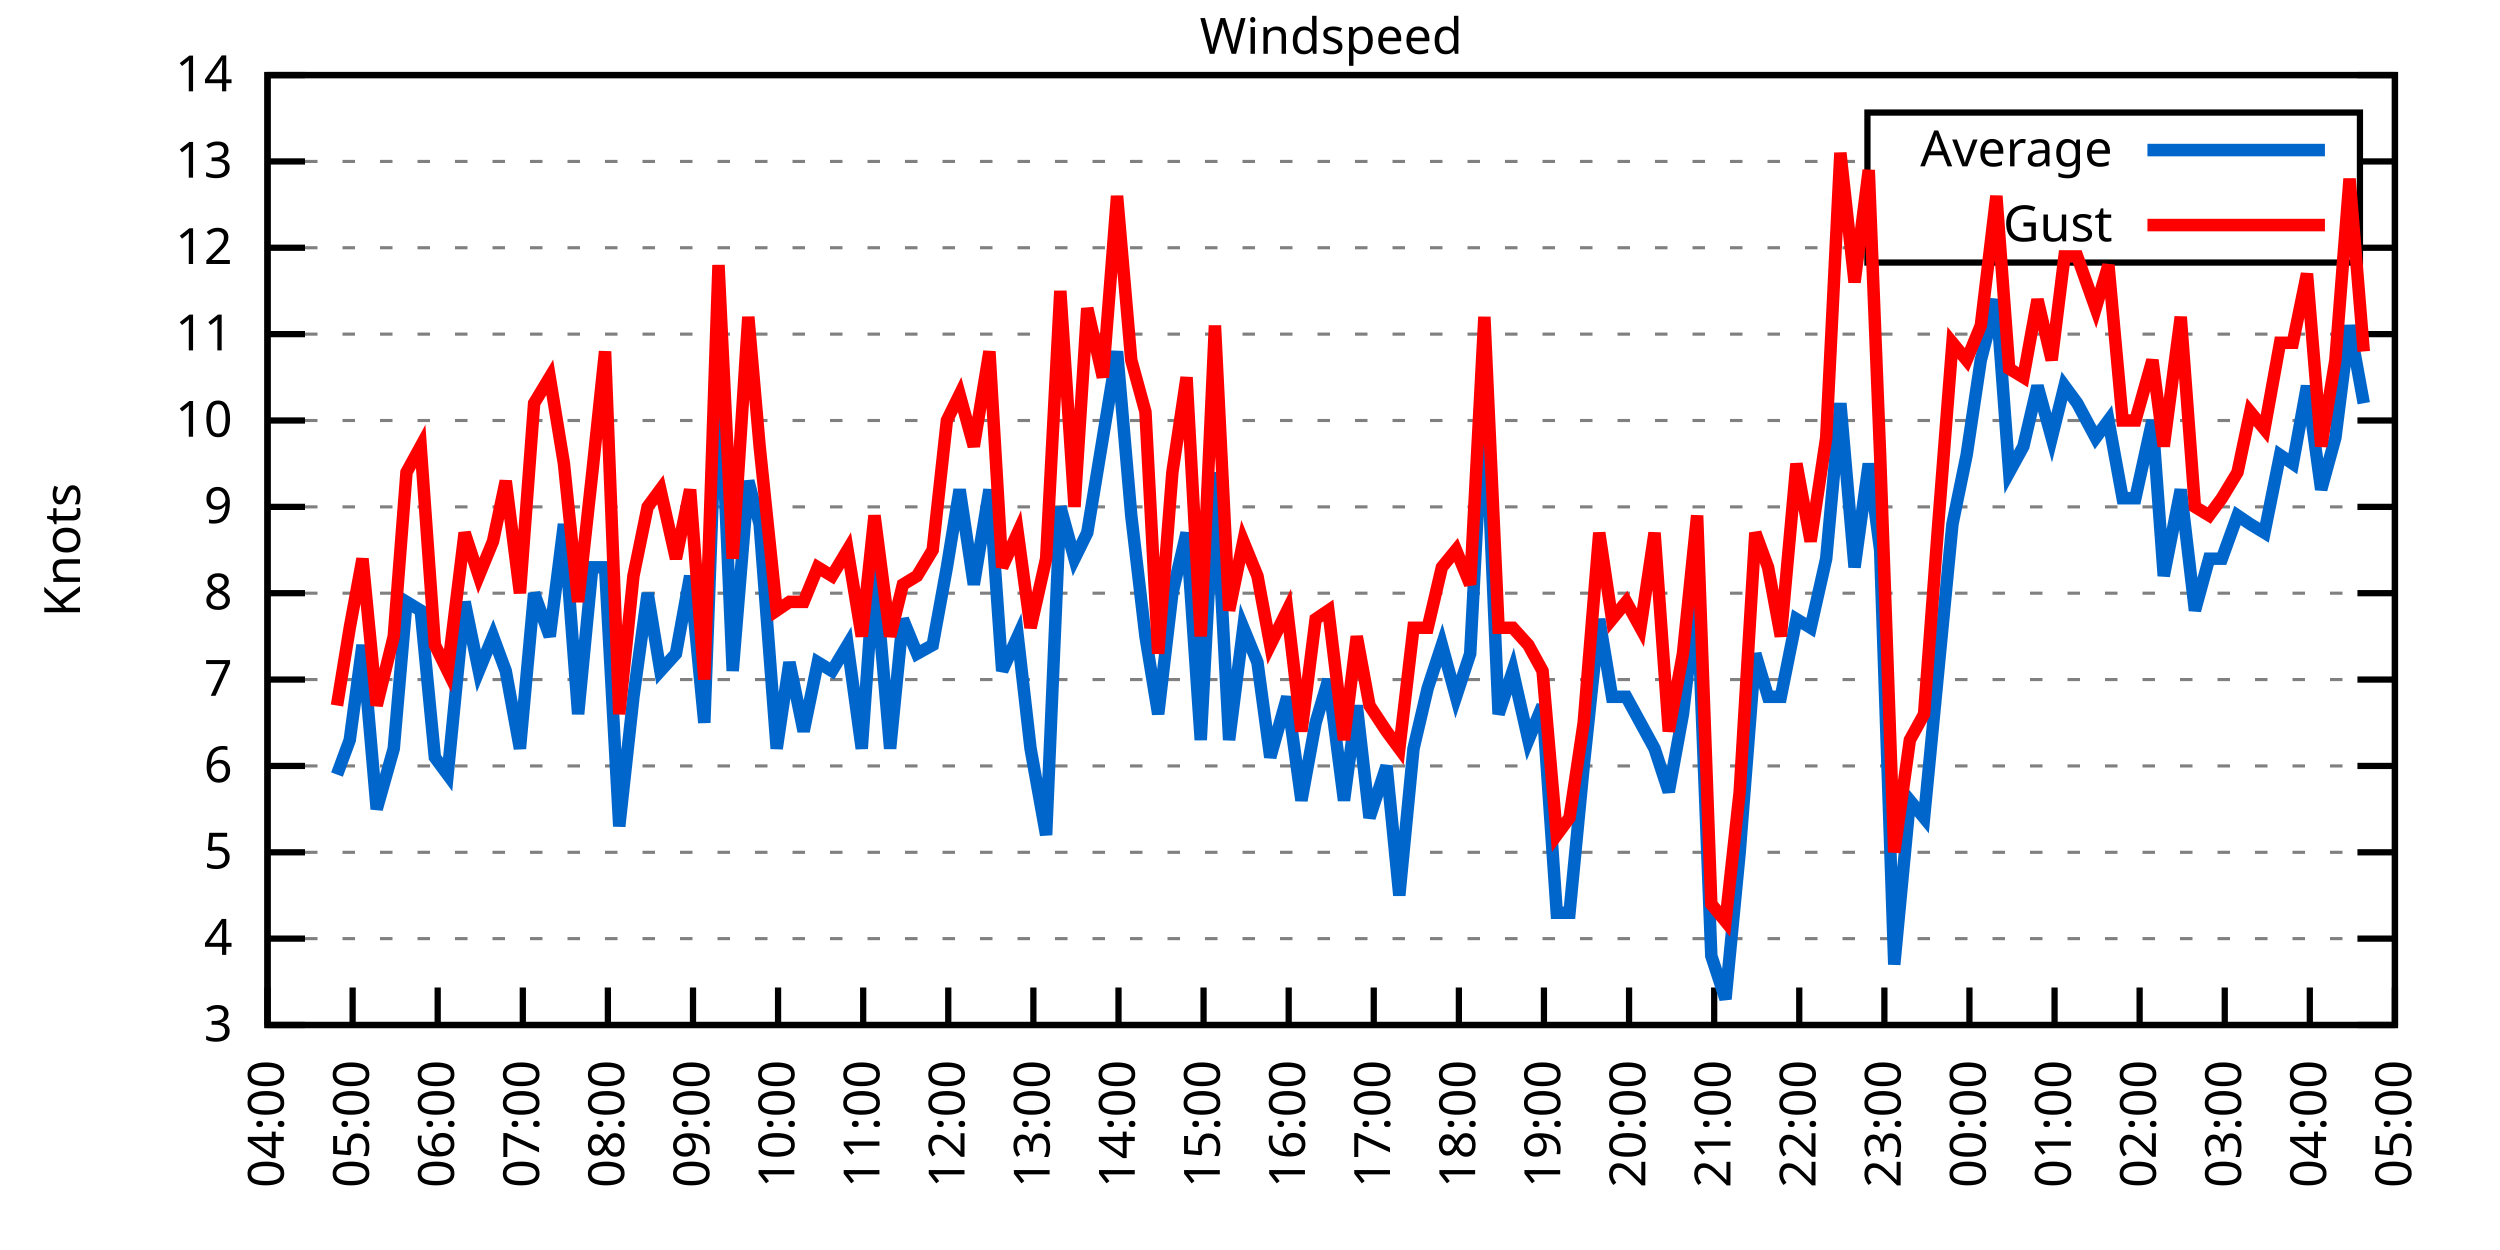
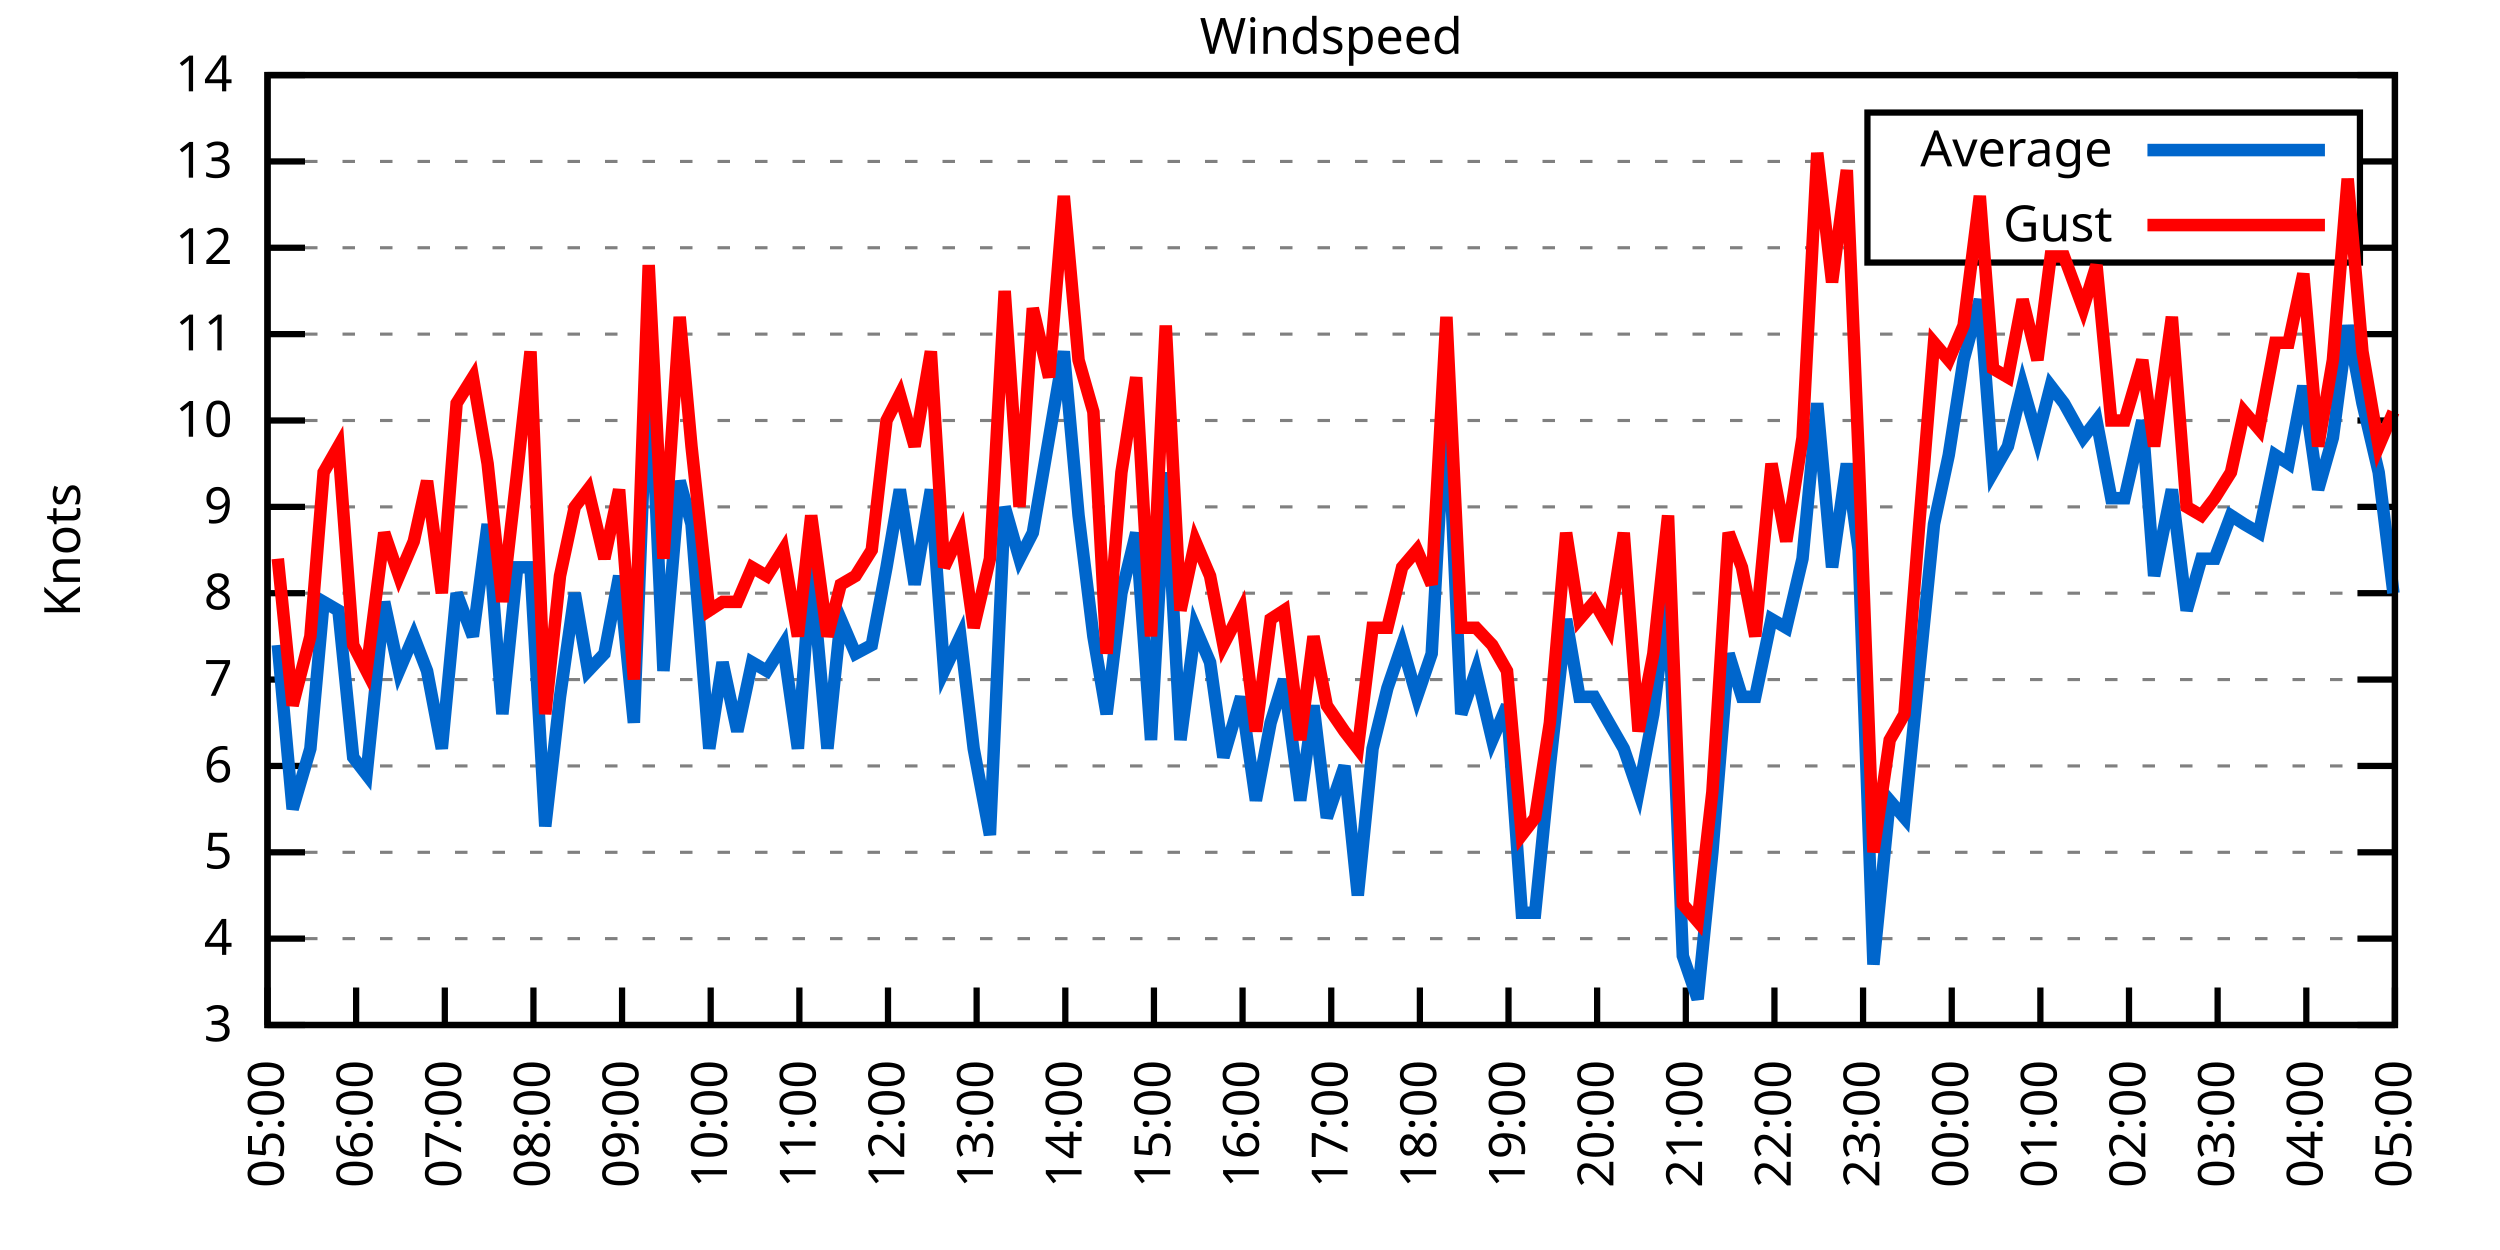
<svg xmlns="http://www.w3.org/2000/svg" xmlns:xlink="http://www.w3.org/1999/xlink" width="400" height="200" viewBox="0 0 400 200">
  <g id="gnuplot_canvas">
    <rect x="0" y="0" width="400" height="200" fill="none" />
    <defs>
      <circle id="gpDot" r="0.5" stroke-width="0.5" stroke="currentColor" />
      <path id="gpPt0" stroke-width="0.333" stroke="currentColor" d="M-1,0 h2 M0,-1 v2" />
      <path id="gpPt1" stroke-width="0.333" stroke="currentColor" d="M-1,-1 L1,1 M1,-1 L-1,1" />
      <path id="gpPt2" stroke-width="0.333" stroke="currentColor" d="M-1,0 L1,0 M0,-1 L0,1 M-1,-1 L1,1 M-1,1 L1,-1" />
      <rect id="gpPt3" stroke-width="0.333" stroke="currentColor" x="-1" y="-1" width="2" height="2" />
      <rect id="gpPt4" stroke-width="0.333" stroke="currentColor" fill="currentColor" x="-1" y="-1" width="2" height="2" />
      <circle id="gpPt5" stroke-width="0.333" stroke="currentColor" cx="0" cy="0" r="1" />
      <use xlink:href="#gpPt5" id="gpPt6" fill="currentColor" stroke="none" />
      <path id="gpPt7" stroke-width="0.333" stroke="currentColor" d="M0,-1.33 L-1.33,0.67 L1.33,0.67 z" />
      <use xlink:href="#gpPt7" id="gpPt8" fill="currentColor" stroke="none" />
      <use xlink:href="#gpPt7" id="gpPt9" stroke="currentColor" transform="rotate(180)" />
      <use xlink:href="#gpPt9" id="gpPt10" fill="currentColor" stroke="none" />
      <use xlink:href="#gpPt3" id="gpPt11" stroke="currentColor" transform="rotate(45)" />
      <use xlink:href="#gpPt11" id="gpPt12" fill="currentColor" stroke="none" />
      <path id="gpPt13" stroke-width="0.333" stroke="currentColor" d="M0,1.330 L1.265,0.411 L0.782,-1.067 L-0.782,-1.076 L-1.265,0.411 z" />
      <use xlink:href="#gpPt13" id="gpPt14" fill="currentColor" stroke="none" />
      <filter id="textbox" filterUnits="objectBoundingBox" x="0" y="0" height="1" width="1">
        <feFlood flood-color="white" flood-opacity="1" result="bgnd" />
        <feComposite in="SourceGraphic" in2="bgnd" operator="atop" />
      </filter>
      <filter id="greybox" filterUnits="objectBoundingBox" x="0" y="0" height="1" width="1">
        <feFlood flood-color="lightgrey" flood-opacity="1" result="grey" />
        <feComposite in="SourceGraphic" in2="grey" operator="atop" />
      </filter>
    </defs>
    <g fill="none" color="white" stroke="currentColor" stroke-width="1.00" stroke-linecap="butt" stroke-linejoin="miter">
</g>
    <g fill="none" color="black" stroke="currentColor" stroke-width="1.00" stroke-linecap="butt" stroke-linejoin="miter">
      <g stroke="none" shape-rendering="crispEdges">
        <polygon fill="rgb(255, 255, 255)" points="42.80,164.00 383.18,164.00 383.18,12.02 42.80,12.02 " />
      </g>
    </g>
    <g fill="none" color="black" stroke="currentColor" stroke-width="1.00" stroke-linecap="butt" stroke-linejoin="miter">
</g>
    <g fill="none" color="black" stroke="black" stroke-width="0.50" stroke-linecap="butt" stroke-linejoin="miter">
</g>
    <g fill="none" color="gray" stroke="currentColor" stroke-width="0.50" stroke-linecap="butt" stroke-linejoin="miter">
      <path stroke="gray" stroke-dasharray="2,4" class="gridline" d="M42.80,164.00 L383.19,164.00  " />
    </g>
    <g fill="none" color="gray" stroke="gray" stroke-width="1.00" stroke-linecap="butt" stroke-linejoin="miter">
</g>
    <g fill="none" color="black" stroke="currentColor" stroke-width="1.00" stroke-linecap="butt" stroke-linejoin="miter">
      <path stroke="black" d="M42.80,164.00 L48.80,164.00 M383.19,164.00 L377.19,164.00  " />
      <g transform="translate(37.20,166.60)" stroke="none" fill="black" font-family="Sans" font-size="8.00" text-anchor="end">
        <text>
          <tspan font-family="Sans"> 3</tspan>
        </text>
      </g>
    </g>
    <g fill="none" color="black" stroke="currentColor" stroke-width="1.00" stroke-linecap="butt" stroke-linejoin="miter">
</g>
    <g fill="none" color="black" stroke="black" stroke-width="0.50" stroke-linecap="butt" stroke-linejoin="miter">
</g>
    <g fill="none" color="gray" stroke="currentColor" stroke-width="0.50" stroke-linecap="butt" stroke-linejoin="miter">
      <path stroke="gray" stroke-dasharray="2,4" class="gridline" d="M42.80,150.18 L383.19,150.18  " />
    </g>
    <g fill="none" color="gray" stroke="gray" stroke-width="1.00" stroke-linecap="butt" stroke-linejoin="miter">
</g>
    <g fill="none" color="black" stroke="currentColor" stroke-width="1.00" stroke-linecap="butt" stroke-linejoin="miter">
      <path stroke="black" d="M42.80,150.18 L48.80,150.18 M383.19,150.18 L377.19,150.18  " />
      <g transform="translate(37.20,152.78)" stroke="none" fill="black" font-family="Sans" font-size="8.00" text-anchor="end">
        <text>
          <tspan font-family="Sans"> 4</tspan>
        </text>
      </g>
    </g>
    <g fill="none" color="black" stroke="currentColor" stroke-width="1.00" stroke-linecap="butt" stroke-linejoin="miter">
</g>
    <g fill="none" color="black" stroke="black" stroke-width="0.50" stroke-linecap="butt" stroke-linejoin="miter">
</g>
    <g fill="none" color="gray" stroke="currentColor" stroke-width="0.50" stroke-linecap="butt" stroke-linejoin="miter">
      <path stroke="gray" stroke-dasharray="2,4" class="gridline" d="M42.80,136.37 L383.19,136.37  " />
    </g>
    <g fill="none" color="gray" stroke="gray" stroke-width="1.00" stroke-linecap="butt" stroke-linejoin="miter">
</g>
    <g fill="none" color="black" stroke="currentColor" stroke-width="1.00" stroke-linecap="butt" stroke-linejoin="miter">
      <path stroke="black" d="M42.80,136.37 L48.80,136.37 M383.19,136.37 L377.19,136.37  " />
      <g transform="translate(37.20,138.97)" stroke="none" fill="black" font-family="Sans" font-size="8.00" text-anchor="end">
        <text>
          <tspan font-family="Sans"> 5</tspan>
        </text>
      </g>
    </g>
    <g fill="none" color="black" stroke="currentColor" stroke-width="1.00" stroke-linecap="butt" stroke-linejoin="miter">
</g>
    <g fill="none" color="black" stroke="black" stroke-width="0.50" stroke-linecap="butt" stroke-linejoin="miter">
</g>
    <g fill="none" color="gray" stroke="currentColor" stroke-width="0.50" stroke-linecap="butt" stroke-linejoin="miter">
      <path stroke="gray" stroke-dasharray="2,4" class="gridline" d="M42.80,122.55 L383.19,122.55  " />
    </g>
    <g fill="none" color="gray" stroke="gray" stroke-width="1.00" stroke-linecap="butt" stroke-linejoin="miter">
</g>
    <g fill="none" color="black" stroke="currentColor" stroke-width="1.00" stroke-linecap="butt" stroke-linejoin="miter">
      <path stroke="black" d="M42.80,122.55 L48.80,122.55 M383.19,122.55 L377.19,122.55  " />
      <g transform="translate(37.20,125.15)" stroke="none" fill="black" font-family="Sans" font-size="8.00" text-anchor="end">
        <text>
          <tspan font-family="Sans"> 6</tspan>
        </text>
      </g>
    </g>
    <g fill="none" color="black" stroke="currentColor" stroke-width="1.00" stroke-linecap="butt" stroke-linejoin="miter">
</g>
    <g fill="none" color="black" stroke="black" stroke-width="0.50" stroke-linecap="butt" stroke-linejoin="miter">
</g>
    <g fill="none" color="gray" stroke="currentColor" stroke-width="0.50" stroke-linecap="butt" stroke-linejoin="miter">
      <path stroke="gray" stroke-dasharray="2,4" class="gridline" d="M42.80,108.73 L383.19,108.73  " />
    </g>
    <g fill="none" color="gray" stroke="gray" stroke-width="1.00" stroke-linecap="butt" stroke-linejoin="miter">
</g>
    <g fill="none" color="black" stroke="currentColor" stroke-width="1.00" stroke-linecap="butt" stroke-linejoin="miter">
      <path stroke="black" d="M42.80,108.73 L48.80,108.73 M383.19,108.73 L377.19,108.73  " />
      <g transform="translate(37.20,111.33)" stroke="none" fill="black" font-family="Sans" font-size="8.00" text-anchor="end">
        <text>
          <tspan font-family="Sans"> 7</tspan>
        </text>
      </g>
    </g>
    <g fill="none" color="black" stroke="currentColor" stroke-width="1.00" stroke-linecap="butt" stroke-linejoin="miter">
</g>
    <g fill="none" color="black" stroke="black" stroke-width="0.50" stroke-linecap="butt" stroke-linejoin="miter">
</g>
    <g fill="none" color="gray" stroke="currentColor" stroke-width="0.50" stroke-linecap="butt" stroke-linejoin="miter">
      <path stroke="gray" stroke-dasharray="2,4" class="gridline" d="M42.80,94.91 L383.19,94.91  " />
    </g>
    <g fill="none" color="gray" stroke="gray" stroke-width="1.00" stroke-linecap="butt" stroke-linejoin="miter">
</g>
    <g fill="none" color="black" stroke="currentColor" stroke-width="1.00" stroke-linecap="butt" stroke-linejoin="miter">
      <path stroke="black" d="M42.80,94.91 L48.80,94.91 M383.19,94.91 L377.19,94.91  " />
      <g transform="translate(37.20,97.51)" stroke="none" fill="black" font-family="Sans" font-size="8.00" text-anchor="end">
        <text>
          <tspan font-family="Sans"> 8</tspan>
        </text>
      </g>
    </g>
    <g fill="none" color="black" stroke="currentColor" stroke-width="1.00" stroke-linecap="butt" stroke-linejoin="miter">
</g>
    <g fill="none" color="black" stroke="black" stroke-width="0.50" stroke-linecap="butt" stroke-linejoin="miter">
</g>
    <g fill="none" color="gray" stroke="currentColor" stroke-width="0.50" stroke-linecap="butt" stroke-linejoin="miter">
      <path stroke="gray" stroke-dasharray="2,4" class="gridline" d="M42.80,81.10 L383.19,81.10  " />
    </g>
    <g fill="none" color="gray" stroke="gray" stroke-width="1.00" stroke-linecap="butt" stroke-linejoin="miter">
</g>
    <g fill="none" color="black" stroke="currentColor" stroke-width="1.00" stroke-linecap="butt" stroke-linejoin="miter">
      <path stroke="black" d="M42.80,81.10 L48.80,81.10 M383.19,81.10 L377.19,81.10  " />
      <g transform="translate(37.20,83.70)" stroke="none" fill="black" font-family="Sans" font-size="8.00" text-anchor="end">
        <text>
          <tspan font-family="Sans"> 9</tspan>
        </text>
      </g>
    </g>
    <g fill="none" color="black" stroke="currentColor" stroke-width="1.00" stroke-linecap="butt" stroke-linejoin="miter">
</g>
    <g fill="none" color="black" stroke="black" stroke-width="0.50" stroke-linecap="butt" stroke-linejoin="miter">
</g>
    <g fill="none" color="gray" stroke="currentColor" stroke-width="0.50" stroke-linecap="butt" stroke-linejoin="miter">
      <path stroke="gray" stroke-dasharray="2,4" class="gridline" d="M42.80,67.28 L383.19,67.28  " />
    </g>
    <g fill="none" color="gray" stroke="gray" stroke-width="1.00" stroke-linecap="butt" stroke-linejoin="miter">
</g>
    <g fill="none" color="black" stroke="currentColor" stroke-width="1.00" stroke-linecap="butt" stroke-linejoin="miter">
      <path stroke="black" d="M42.80,67.28 L48.80,67.28 M383.19,67.28 L377.19,67.28  " />
      <g transform="translate(37.20,69.88)" stroke="none" fill="black" font-family="Sans" font-size="8.00" text-anchor="end">
        <text>
          <tspan font-family="Sans"> 10</tspan>
        </text>
      </g>
    </g>
    <g fill="none" color="black" stroke="currentColor" stroke-width="1.00" stroke-linecap="butt" stroke-linejoin="miter">
</g>
    <g fill="none" color="black" stroke="black" stroke-width="0.50" stroke-linecap="butt" stroke-linejoin="miter">
</g>
    <g fill="none" color="gray" stroke="currentColor" stroke-width="0.50" stroke-linecap="butt" stroke-linejoin="miter">
      <path stroke="gray" stroke-dasharray="2,4" class="gridline" d="M42.80,53.46 L383.19,53.46  " />
    </g>
    <g fill="none" color="gray" stroke="gray" stroke-width="1.00" stroke-linecap="butt" stroke-linejoin="miter">
</g>
    <g fill="none" color="black" stroke="currentColor" stroke-width="1.00" stroke-linecap="butt" stroke-linejoin="miter">
      <path stroke="black" d="M42.80,53.46 L48.80,53.46 M383.19,53.46 L377.19,53.46  " />
      <g transform="translate(37.20,56.06)" stroke="none" fill="black" font-family="Sans" font-size="8.00" text-anchor="end">
        <text>
          <tspan font-family="Sans"> 11</tspan>
        </text>
      </g>
    </g>
    <g fill="none" color="black" stroke="currentColor" stroke-width="1.00" stroke-linecap="butt" stroke-linejoin="miter">
</g>
    <g fill="none" color="black" stroke="black" stroke-width="0.50" stroke-linecap="butt" stroke-linejoin="miter">
</g>
    <g fill="none" color="gray" stroke="currentColor" stroke-width="0.50" stroke-linecap="butt" stroke-linejoin="miter">
      <path stroke="gray" stroke-dasharray="2,4" class="gridline" d="M42.80,39.64 L298.79,39.64 M377.59,39.64 L383.19,39.64  " />
    </g>
    <g fill="none" color="gray" stroke="gray" stroke-width="1.00" stroke-linecap="butt" stroke-linejoin="miter">
</g>
    <g fill="none" color="black" stroke="currentColor" stroke-width="1.00" stroke-linecap="butt" stroke-linejoin="miter">
      <path stroke="black" d="M42.80,39.64 L48.80,39.64 M383.19,39.64 L377.19,39.64  " />
      <g transform="translate(37.20,42.24)" stroke="none" fill="black" font-family="Sans" font-size="8.00" text-anchor="end">
        <text>
          <tspan font-family="Sans"> 12</tspan>
        </text>
      </g>
    </g>
    <g fill="none" color="black" stroke="currentColor" stroke-width="1.00" stroke-linecap="butt" stroke-linejoin="miter">
</g>
    <g fill="none" color="black" stroke="black" stroke-width="0.50" stroke-linecap="butt" stroke-linejoin="miter">
</g>
    <g fill="none" color="gray" stroke="currentColor" stroke-width="0.50" stroke-linecap="butt" stroke-linejoin="miter">
      <path stroke="gray" stroke-dasharray="2,4" class="gridline" d="M42.80,25.83 L298.79,25.83 M377.59,25.83 L383.19,25.83  " />
    </g>
    <g fill="none" color="gray" stroke="gray" stroke-width="1.00" stroke-linecap="butt" stroke-linejoin="miter">
</g>
    <g fill="none" color="black" stroke="currentColor" stroke-width="1.00" stroke-linecap="butt" stroke-linejoin="miter">
      <path stroke="black" d="M42.80,25.83 L48.80,25.83 M383.19,25.83 L377.19,25.83  " />
      <g transform="translate(37.20,28.43)" stroke="none" fill="black" font-family="Sans" font-size="8.00" text-anchor="end">
        <text>
          <tspan font-family="Sans"> 13</tspan>
        </text>
      </g>
    </g>
    <g fill="none" color="black" stroke="currentColor" stroke-width="1.00" stroke-linecap="butt" stroke-linejoin="miter">
</g>
    <g fill="none" color="black" stroke="black" stroke-width="0.50" stroke-linecap="butt" stroke-linejoin="miter">
</g>
    <g fill="none" color="gray" stroke="currentColor" stroke-width="0.50" stroke-linecap="butt" stroke-linejoin="miter">
      <path stroke="gray" stroke-dasharray="2,4" class="gridline" d="M42.80,12.01 L383.19,12.01  " />
    </g>
    <g fill="none" color="gray" stroke="gray" stroke-width="1.00" stroke-linecap="butt" stroke-linejoin="miter">
</g>
    <g fill="none" color="black" stroke="currentColor" stroke-width="1.00" stroke-linecap="butt" stroke-linejoin="miter">
      <path stroke="black" d="M42.80,12.01 L48.80,12.01 M383.19,12.01 L377.19,12.01  " />
      <g transform="translate(37.20,14.61)" stroke="none" fill="black" font-family="Sans" font-size="8.00" text-anchor="end">
        <text>
          <tspan font-family="Sans"> 14</tspan>
        </text>
      </g>
    </g>
    <g fill="none" color="black" stroke="currentColor" stroke-width="1.00" stroke-linecap="butt" stroke-linejoin="miter">
      <path stroke="black" d="M42.80,164.00 L42.80,158.00  " />
      <g transform="translate(45.40,169.60) rotate(270.00)" stroke="none" fill="black" font-family="Sans" font-size="8.00" text-anchor="end">
        <text>
-           <tspan font-family="Sans">04:00</tspan>
-         </text>
-       </g>
-     </g>
-     <g fill="none" color="black" stroke="currentColor" stroke-width="1.00" stroke-linecap="butt" stroke-linejoin="miter">
-       <path stroke="black" d="M56.42,164.00 L56.42,158.00  " />
-       <g transform="translate(59.02,169.60) rotate(270.00)" stroke="none" fill="black" font-family="Sans" font-size="8.00" text-anchor="end">
-         <text>
          <tspan font-family="Sans">05:00</tspan>
        </text>
      </g>
    </g>
    <g fill="none" color="black" stroke="currentColor" stroke-width="1.00" stroke-linecap="butt" stroke-linejoin="miter">
-       <path stroke="black" d="M70.03,164.00 L70.03,158.00  " />
-       <g transform="translate(72.63,169.60) rotate(270.00)" stroke="none" fill="black" font-family="Sans" font-size="8.00" text-anchor="end">
+       <path stroke="black" d="M56.98,164.00 L56.98,158.00  " />
+       <g transform="translate(59.58,169.60) rotate(270.00)" stroke="none" fill="black" font-family="Sans" font-size="8.00" text-anchor="end">
        <text>
          <tspan font-family="Sans">06:00</tspan>
        </text>
      </g>
    </g>
    <g fill="none" color="black" stroke="currentColor" stroke-width="1.00" stroke-linecap="butt" stroke-linejoin="miter">
-       <path stroke="black" d="M83.65,164.00 L83.65,158.00  " />
-       <g transform="translate(86.25,169.60) rotate(270.00)" stroke="none" fill="black" font-family="Sans" font-size="8.00" text-anchor="end">
+       <path stroke="black" d="M71.17,164.00 L71.17,158.00  " />
+       <g transform="translate(73.77,169.60) rotate(270.00)" stroke="none" fill="black" font-family="Sans" font-size="8.00" text-anchor="end">
        <text>
          <tspan font-family="Sans">07:00</tspan>
        </text>
      </g>
    </g>
    <g fill="none" color="black" stroke="currentColor" stroke-width="1.00" stroke-linecap="butt" stroke-linejoin="miter">
-       <path stroke="black" d="M97.26,164.00 L97.26,158.00  " />
-       <g transform="translate(99.86,169.60) rotate(270.00)" stroke="none" fill="black" font-family="Sans" font-size="8.00" text-anchor="end">
+       <path stroke="black" d="M85.35,164.00 L85.35,158.00  " />
+       <g transform="translate(87.95,169.60) rotate(270.00)" stroke="none" fill="black" font-family="Sans" font-size="8.00" text-anchor="end">
        <text>
          <tspan font-family="Sans">08:00</tspan>
        </text>
      </g>
    </g>
    <g fill="none" color="black" stroke="currentColor" stroke-width="1.00" stroke-linecap="butt" stroke-linejoin="miter">
-       <path stroke="black" d="M110.88,164.00 L110.88,158.00  " />
-       <g transform="translate(113.48,169.60) rotate(270.00)" stroke="none" fill="black" font-family="Sans" font-size="8.00" text-anchor="end">
+       <path stroke="black" d="M99.53,164.00 L99.53,158.00  " />
+       <g transform="translate(102.13,169.60) rotate(270.00)" stroke="none" fill="black" font-family="Sans" font-size="8.00" text-anchor="end">
        <text>
          <tspan font-family="Sans">09:00</tspan>
        </text>
      </g>
    </g>
    <g fill="none" color="black" stroke="currentColor" stroke-width="1.00" stroke-linecap="butt" stroke-linejoin="miter">
-       <path stroke="black" d="M124.49,164.00 L124.49,158.00  " />
-       <g transform="translate(127.09,169.60) rotate(270.00)" stroke="none" fill="black" font-family="Sans" font-size="8.00" text-anchor="end">
+       <path stroke="black" d="M113.71,164.00 L113.71,158.00  " />
+       <g transform="translate(116.31,169.60) rotate(270.00)" stroke="none" fill="black" font-family="Sans" font-size="8.00" text-anchor="end">
        <text>
          <tspan font-family="Sans">10:00</tspan>
        </text>
      </g>
    </g>
    <g fill="none" color="black" stroke="currentColor" stroke-width="1.00" stroke-linecap="butt" stroke-linejoin="miter">
-       <path stroke="black" d="M138.11,164.00 L138.11,158.00  " />
-       <g transform="translate(140.71,169.60) rotate(270.00)" stroke="none" fill="black" font-family="Sans" font-size="8.00" text-anchor="end">
+       <path stroke="black" d="M127.90,164.00 L127.90,158.00  " />
+       <g transform="translate(130.50,169.60) rotate(270.00)" stroke="none" fill="black" font-family="Sans" font-size="8.00" text-anchor="end">
        <text>
          <tspan font-family="Sans">11:00</tspan>
        </text>
      </g>
    </g>
    <g fill="none" color="black" stroke="currentColor" stroke-width="1.00" stroke-linecap="butt" stroke-linejoin="miter">
-       <path stroke="black" d="M151.72,164.00 L151.72,158.00  " />
-       <g transform="translate(154.32,169.60) rotate(270.00)" stroke="none" fill="black" font-family="Sans" font-size="8.00" text-anchor="end">
+       <path stroke="black" d="M142.08,164.00 L142.08,158.00  " />
+       <g transform="translate(144.68,169.60) rotate(270.00)" stroke="none" fill="black" font-family="Sans" font-size="8.00" text-anchor="end">
        <text>
          <tspan font-family="Sans">12:00</tspan>
        </text>
      </g>
    </g>
    <g fill="none" color="black" stroke="currentColor" stroke-width="1.00" stroke-linecap="butt" stroke-linejoin="miter">
-       <path stroke="black" d="M165.34,164.00 L165.34,158.00  " />
-       <g transform="translate(167.94,169.60) rotate(270.00)" stroke="none" fill="black" font-family="Sans" font-size="8.00" text-anchor="end">
+       <path stroke="black" d="M156.26,164.00 L156.26,158.00  " />
+       <g transform="translate(158.86,169.60) rotate(270.00)" stroke="none" fill="black" font-family="Sans" font-size="8.00" text-anchor="end">
        <text>
          <tspan font-family="Sans">13:00</tspan>
        </text>
      </g>
    </g>
    <g fill="none" color="black" stroke="currentColor" stroke-width="1.00" stroke-linecap="butt" stroke-linejoin="miter">
-       <path stroke="black" d="M178.96,164.00 L178.96,158.00  " />
-       <g transform="translate(181.56,169.60) rotate(270.00)" stroke="none" fill="black" font-family="Sans" font-size="8.00" text-anchor="end">
+       <path stroke="black" d="M170.45,164.00 L170.45,158.00  " />
+       <g transform="translate(173.05,169.60) rotate(270.00)" stroke="none" fill="black" font-family="Sans" font-size="8.00" text-anchor="end">
        <text>
          <tspan font-family="Sans">14:00</tspan>
        </text>
      </g>
    </g>
    <g fill="none" color="black" stroke="currentColor" stroke-width="1.00" stroke-linecap="butt" stroke-linejoin="miter">
-       <path stroke="black" d="M192.57,164.00 L192.57,158.00  " />
-       <g transform="translate(195.17,169.60) rotate(270.00)" stroke="none" fill="black" font-family="Sans" font-size="8.00" text-anchor="end">
+       <path stroke="black" d="M184.63,164.00 L184.63,158.00  " />
+       <g transform="translate(187.23,169.60) rotate(270.00)" stroke="none" fill="black" font-family="Sans" font-size="8.00" text-anchor="end">
        <text>
          <tspan font-family="Sans">15:00</tspan>
        </text>
      </g>
    </g>
    <g fill="none" color="black" stroke="currentColor" stroke-width="1.00" stroke-linecap="butt" stroke-linejoin="miter">
-       <path stroke="black" d="M206.19,164.00 L206.19,158.00  " />
-       <g transform="translate(208.79,169.60) rotate(270.00)" stroke="none" fill="black" font-family="Sans" font-size="8.00" text-anchor="end">
+       <path stroke="black" d="M198.81,164.00 L198.81,158.00  " />
+       <g transform="translate(201.41,169.60) rotate(270.00)" stroke="none" fill="black" font-family="Sans" font-size="8.00" text-anchor="end">
        <text>
          <tspan font-family="Sans">16:00</tspan>
        </text>
      </g>
    </g>
    <g fill="none" color="black" stroke="currentColor" stroke-width="1.00" stroke-linecap="butt" stroke-linejoin="miter">
-       <path stroke="black" d="M219.80,164.00 L219.80,158.00  " />
-       <g transform="translate(222.40,169.60) rotate(270.00)" stroke="none" fill="black" font-family="Sans" font-size="8.00" text-anchor="end">
+       <path stroke="black" d="M213.00,164.00 L213.00,158.00  " />
+       <g transform="translate(215.60,169.60) rotate(270.00)" stroke="none" fill="black" font-family="Sans" font-size="8.00" text-anchor="end">
        <text>
          <tspan font-family="Sans">17:00</tspan>
        </text>
      </g>
    </g>
    <g fill="none" color="black" stroke="currentColor" stroke-width="1.00" stroke-linecap="butt" stroke-linejoin="miter">
-       <path stroke="black" d="M233.42,164.00 L233.42,158.00  " />
-       <g transform="translate(236.02,169.60) rotate(270.00)" stroke="none" fill="black" font-family="Sans" font-size="8.00" text-anchor="end">
+       <path stroke="black" d="M227.18,164.00 L227.18,158.00  " />
+       <g transform="translate(229.78,169.60) rotate(270.00)" stroke="none" fill="black" font-family="Sans" font-size="8.00" text-anchor="end">
        <text>
          <tspan font-family="Sans">18:00</tspan>
        </text>
      </g>
    </g>
    <g fill="none" color="black" stroke="currentColor" stroke-width="1.00" stroke-linecap="butt" stroke-linejoin="miter">
-       <path stroke="black" d="M247.03,164.00 L247.03,158.00  " />
-       <g transform="translate(249.63,169.60) rotate(270.00)" stroke="none" fill="black" font-family="Sans" font-size="8.00" text-anchor="end">
+       <path stroke="black" d="M241.36,164.00 L241.36,158.00  " />
+       <g transform="translate(243.96,169.60) rotate(270.00)" stroke="none" fill="black" font-family="Sans" font-size="8.00" text-anchor="end">
        <text>
          <tspan font-family="Sans">19:00</tspan>
        </text>
      </g>
    </g>
    <g fill="none" color="black" stroke="currentColor" stroke-width="1.00" stroke-linecap="butt" stroke-linejoin="miter">
-       <path stroke="black" d="M260.65,164.00 L260.65,158.00  " />
-       <g transform="translate(263.25,169.60) rotate(270.00)" stroke="none" fill="black" font-family="Sans" font-size="8.00" text-anchor="end">
+       <path stroke="black" d="M255.54,164.00 L255.54,158.00  " />
+       <g transform="translate(258.14,169.60) rotate(270.00)" stroke="none" fill="black" font-family="Sans" font-size="8.00" text-anchor="end">
        <text>
          <tspan font-family="Sans">20:00</tspan>
        </text>
      </g>
    </g>
    <g fill="none" color="black" stroke="currentColor" stroke-width="1.00" stroke-linecap="butt" stroke-linejoin="miter">
-       <path stroke="black" d="M274.27,164.00 L274.27,158.00  " />
-       <g transform="translate(276.87,169.60) rotate(270.00)" stroke="none" fill="black" font-family="Sans" font-size="8.00" text-anchor="end">
+       <path stroke="black" d="M269.73,164.00 L269.73,158.00  " />
+       <g transform="translate(272.33,169.60) rotate(270.00)" stroke="none" fill="black" font-family="Sans" font-size="8.00" text-anchor="end">
        <text>
          <tspan font-family="Sans">21:00</tspan>
        </text>
      </g>
    </g>
    <g fill="none" color="black" stroke="currentColor" stroke-width="1.00" stroke-linecap="butt" stroke-linejoin="miter">
-       <path stroke="black" d="M287.88,164.00 L287.88,158.00  " />
-       <g transform="translate(290.48,169.60) rotate(270.00)" stroke="none" fill="black" font-family="Sans" font-size="8.00" text-anchor="end">
+       <path stroke="black" d="M283.91,164.00 L283.91,158.00  " />
+       <g transform="translate(286.51,169.60) rotate(270.00)" stroke="none" fill="black" font-family="Sans" font-size="8.00" text-anchor="end">
        <text>
          <tspan font-family="Sans">22:00</tspan>
        </text>
      </g>
    </g>
    <g fill="none" color="black" stroke="currentColor" stroke-width="1.00" stroke-linecap="butt" stroke-linejoin="miter">
-       <path stroke="black" d="M301.50,164.00 L301.50,158.00  " />
-       <g transform="translate(304.10,169.60) rotate(270.00)" stroke="none" fill="black" font-family="Sans" font-size="8.00" text-anchor="end">
+       <path stroke="black" d="M298.09,164.00 L298.09,158.00  " />
+       <g transform="translate(300.69,169.60) rotate(270.00)" stroke="none" fill="black" font-family="Sans" font-size="8.00" text-anchor="end">
        <text>
          <tspan font-family="Sans">23:00</tspan>
        </text>
      </g>
    </g>
    <g fill="none" color="black" stroke="currentColor" stroke-width="1.00" stroke-linecap="butt" stroke-linejoin="miter">
-       <path stroke="black" d="M315.11,164.00 L315.11,158.00  " />
-       <g transform="translate(317.71,169.60) rotate(270.00)" stroke="none" fill="black" font-family="Sans" font-size="8.00" text-anchor="end">
+       <path stroke="black" d="M312.28,164.00 L312.28,158.00  " />
+       <g transform="translate(314.88,169.60) rotate(270.00)" stroke="none" fill="black" font-family="Sans" font-size="8.00" text-anchor="end">
        <text>
          <tspan font-family="Sans">00:00</tspan>
        </text>
      </g>
    </g>
    <g fill="none" color="black" stroke="currentColor" stroke-width="1.00" stroke-linecap="butt" stroke-linejoin="miter">
-       <path stroke="black" d="M328.73,164.00 L328.73,158.00  " />
-       <g transform="translate(331.33,169.60) rotate(270.00)" stroke="none" fill="black" font-family="Sans" font-size="8.00" text-anchor="end">
+       <path stroke="black" d="M326.46,164.00 L326.46,158.00  " />
+       <g transform="translate(329.06,169.60) rotate(270.00)" stroke="none" fill="black" font-family="Sans" font-size="8.00" text-anchor="end">
        <text>
          <tspan font-family="Sans">01:00</tspan>
        </text>
      </g>
    </g>
    <g fill="none" color="black" stroke="currentColor" stroke-width="1.00" stroke-linecap="butt" stroke-linejoin="miter">
-       <path stroke="black" d="M342.34,164.00 L342.34,158.00  " />
-       <g transform="translate(344.94,169.60) rotate(270.00)" stroke="none" fill="black" font-family="Sans" font-size="8.00" text-anchor="end">
+       <path stroke="black" d="M340.64,164.00 L340.64,158.00  " />
+       <g transform="translate(343.24,169.60) rotate(270.00)" stroke="none" fill="black" font-family="Sans" font-size="8.00" text-anchor="end">
        <text>
          <tspan font-family="Sans">02:00</tspan>
        </text>
      </g>
    </g>
    <g fill="none" color="black" stroke="currentColor" stroke-width="1.00" stroke-linecap="butt" stroke-linejoin="miter">
-       <path stroke="black" d="M355.96,164.00 L355.96,158.00  " />
-       <g transform="translate(358.56,169.60) rotate(270.00)" stroke="none" fill="black" font-family="Sans" font-size="8.00" text-anchor="end">
+       <path stroke="black" d="M354.82,164.00 L354.82,158.00  " />
+       <g transform="translate(357.42,169.60) rotate(270.00)" stroke="none" fill="black" font-family="Sans" font-size="8.00" text-anchor="end">
        <text>
          <tspan font-family="Sans">03:00</tspan>
        </text>
      </g>
    </g>
    <g fill="none" color="black" stroke="currentColor" stroke-width="1.00" stroke-linecap="butt" stroke-linejoin="miter">
-       <path stroke="black" d="M369.57,164.00 L369.57,158.00  " />
-       <g transform="translate(372.17,169.60) rotate(270.00)" stroke="none" fill="black" font-family="Sans" font-size="8.00" text-anchor="end">
+       <path stroke="black" d="M369.01,164.00 L369.01,158.00  " />
+       <g transform="translate(371.61,169.60) rotate(270.00)" stroke="none" fill="black" font-family="Sans" font-size="8.00" text-anchor="end">
        <text>
          <tspan font-family="Sans">04:00</tspan>
        </text>
      </g>
    </g>
    <g fill="none" color="black" stroke="currentColor" stroke-width="1.00" stroke-linecap="butt" stroke-linejoin="miter">
      <path stroke="black" d="M383.19,164.00 L383.19,158.00  " />
      <g transform="translate(385.79,169.60) rotate(270.00)" stroke="none" fill="black" font-family="Sans" font-size="8.00" text-anchor="end">
        <text>
          <tspan font-family="Sans">05:00</tspan>
        </text>
      </g>
    </g>
    <g fill="none" color="black" stroke="currentColor" stroke-width="1.00" stroke-linecap="butt" stroke-linejoin="miter">
</g>
    <g fill="none" color="black" stroke="currentColor" stroke-width="1.00" stroke-linecap="butt" stroke-linejoin="miter">
      <path stroke="black" d="M42.80,12.01 L42.80,164.00 L383.19,164.00 L383.19,12.01 L42.80,12.01 Z  " />
    </g>
    <g fill="none" color="black" stroke="currentColor" stroke-width="1.00" stroke-linecap="butt" stroke-linejoin="miter">
</g>
    <g fill="none" color="black" stroke="currentColor" stroke-width="1.00" stroke-linecap="butt" stroke-linejoin="miter">
      <path stroke="black" d="M298.79,42.01 L298.79,18.01 L377.59,18.01 L377.59,42.01 L298.79,42.01 Z  " />
    </g>
    <g id="Windspeed_plot_1">
      <g fill="none" color="white" stroke="black" stroke-width="2.00" stroke-linecap="butt" stroke-linejoin="miter">
</g>
      <g fill="none" color="black" stroke="currentColor" stroke-width="2.00" stroke-linecap="butt" stroke-linejoin="miter">
        <g transform="translate(337.99,26.61)" stroke="none" fill="black" font-family="Sans" font-size="8.00" text-anchor="end">
          <text>
            <tspan font-family="Sans">Average</tspan>
          </text>
        </g>
      </g>
      <g fill="none" color="black" stroke="currentColor" stroke-width="2.00" stroke-linecap="butt" stroke-linejoin="miter">
-         <path stroke="rgb(  0, 102, 204)" d="M343.59,24.01 L371.99,24.01 M53.92,123.93 L55.96,118.40 L58.00,103.20 L60.27,129.46 L63.00,119.78 L65.04,96.30   L67.31,97.68 L69.58,121.17 L71.62,123.93 L74.34,96.30 L76.61,107.35 L78.88,101.82 L80.92,107.35 L83.19,119.78   L85.46,94.91 L87.96,101.82 L90.23,83.86 L92.50,114.26 L94.77,90.77 L96.81,90.77 L99.08,132.22 L101.35,111.49   L103.62,94.91 L105.66,107.35 L108.15,104.59 L110.42,92.15 L112.69,115.64 L114.96,54.84 L117.23,107.35 L119.73,76.95   L121.54,83.86 L124.27,119.78 L126.31,105.97 L128.58,117.02 L130.85,105.97 L133.12,107.35 L135.61,103.20 L137.88,119.78   L139.92,90.77 L142.42,119.78 L144.46,99.06 L146.73,104.59 L149.23,103.20 L151.50,90.77 L153.54,78.33 L155.81,93.53   L158.31,78.33 L160.35,107.35 L162.84,101.82 L164.89,119.78 L167.38,133.60 L169.65,81.10 L171.92,89.39 L173.96,85.24   L176.46,70.04 L178.73,56.23 L181.00,82.48 L183.27,101.82 L185.31,114.26 L187.58,94.91 L189.85,85.24 L192.12,118.40   L194.39,75.57 L196.66,118.40 L198.93,100.44 L201.19,105.97 L203.24,121.17 L205.96,111.49 L208.23,128.08 L210.50,115.64   L212.54,108.73 L215.04,128.08 L217.08,112.88 L219.12,130.84 L221.85,122.55 L223.89,143.27 L226.16,119.78 L228.43,110.11   L230.70,103.20 L232.96,111.49 L235.23,104.59 L237.50,61.75 L239.77,114.26 L242.04,107.35 L244.54,118.40 L246.81,112.88   L249.08,146.04 L251.12,146.04 L253.39,122.55 L255.88,99.06 L257.93,111.49 L260.20,111.49 L262.47,115.64 L264.73,119.78   L267.00,126.69 L269.27,114.26 L271.54,94.91 L273.81,152.95 L276.08,159.85 L278.35,136.37 L280.85,104.59 L282.89,111.49   L284.93,111.49 L287.43,99.06 L289.70,100.44 L292.19,89.39 L294.46,64.52 L296.73,90.77 L299.00,74.19 L300.82,88.00   L303.08,154.33 L305.58,128.08 L307.85,130.84 L310.12,107.35 L312.39,83.86 L314.66,72.81 L316.93,57.61 L319.42,47.93   L321.47,75.57 L323.74,71.42 L326.00,61.75 L328.27,70.04 L330.32,61.75 L332.36,64.52 L335.31,70.04 L337.35,67.28   L339.62,79.71 L341.66,79.71 L344.39,67.28 L346.20,92.15 L348.92,78.33 L351.19,97.68 L353.46,89.39 L355.50,89.39   L358.00,82.48 L360.04,83.86 L362.31,85.24 L364.81,72.81 L366.85,74.19 L369.12,61.75 L371.39,78.33 L373.66,70.04   L375.93,52.08 L378.20,64.52  " />
+         <path stroke="rgb(  0, 102, 204)" d="M343.59,24.01 L371.99,24.01 M44.45,103.20 L46.82,129.46 L49.66,119.78 L51.78,96.30 L54.15,97.68 L56.51,121.17   L58.64,123.93 L61.47,96.30 L63.84,107.35 L66.20,101.82 L68.33,107.35 L70.69,119.78 L73.06,94.91 L75.66,101.82   L78.02,83.86 L80.38,114.26 L82.75,90.77 L84.88,90.77 L87.24,132.22 L89.60,111.49 L91.97,94.91 L94.09,107.35   L96.70,104.59 L99.06,92.15 L101.42,115.64 L103.79,54.84 L106.15,107.35 L108.75,76.95 L110.64,83.86 L113.48,119.78   L115.61,105.97 L117.97,117.02 L120.33,105.97 L122.70,107.35 L125.30,103.20 L127.66,119.78 L129.79,90.77 L132.39,119.78   L134.52,99.06 L136.88,104.59 L139.48,103.20 L141.84,90.77 L143.97,78.33 L146.34,93.53 L148.94,78.33 L151.06,107.35   L153.66,101.82 L155.79,119.78 L158.39,133.60 L160.75,81.10 L163.12,89.39 L165.25,85.24 L167.85,70.04 L170.21,56.23   L172.57,82.48 L174.94,101.82 L177.06,114.26 L179.43,94.91 L181.79,85.24 L184.16,118.40 L186.52,75.57 L188.88,118.40   L191.25,100.44 L193.61,105.97 L195.74,121.17 L198.58,111.49 L200.94,128.08 L203.30,115.64 L205.43,108.73 L208.03,128.08   L210.16,112.88 L212.29,130.84 L215.12,122.55 L217.25,143.27 L219.61,119.78 L221.98,110.11 L224.34,103.20 L226.71,111.49   L229.07,104.59 L231.43,61.75 L233.80,114.26 L236.16,107.35 L238.76,118.40 L241.12,112.88 L243.49,146.04 L245.62,146.04   L247.98,122.55 L250.58,99.06 L252.71,111.49 L255.07,111.49 L257.43,115.64 L259.80,119.78 L262.16,126.69 L264.53,114.26   L266.89,94.91 L269.25,152.95 L271.62,159.85 L273.98,136.37 L276.58,104.59 L278.71,111.49 L280.84,111.49 L283.44,99.06   L285.80,100.44 L288.40,89.39 L290.76,64.52 L293.13,90.77 L295.49,74.19 L297.38,88.00 L299.75,154.33 L302.35,128.08   L304.71,130.84 L307.08,107.35 L309.44,83.86 L311.80,72.81 L314.17,57.61 L316.77,47.93 L318.89,75.57 L321.26,71.42   L323.62,61.75 L325.99,70.04 L328.11,61.75 L330.24,64.52 L333.31,70.04 L335.44,67.28 L337.80,79.71 L339.93,79.71   L342.77,67.28 L344.66,92.15 L347.50,78.33 L349.86,97.68 L352.22,89.39 L354.35,89.39 L356.95,82.48 L359.08,83.86   L361.44,85.24 L364.04,72.81 L366.17,74.19 L368.53,61.75 L370.90,78.33 L373.26,70.04 L375.63,52.08 L377.99,64.52   L380.59,75.57 L382.95,94.91  " />
      </g>
    </g>
    <g id="Windspeed_plot_2">
      <g fill="none" color="black" stroke="currentColor" stroke-width="2.00" stroke-linecap="butt" stroke-linejoin="miter">
        <g transform="translate(337.99,38.61)" stroke="none" fill="black" font-family="Sans" font-size="8.00" text-anchor="end">
          <text>
            <tspan font-family="Sans">Gust</tspan>
          </text>
        </g>
      </g>
      <g fill="none" color="black" stroke="currentColor" stroke-width="2.00" stroke-linecap="butt" stroke-linejoin="miter">
-         <path stroke="rgb(255,   0,   0)" d="M343.59,36.01 L371.99,36.01 M53.92,112.88 L55.96,100.44 L58.00,89.39 L60.27,112.88 L63.00,101.82 L65.04,75.57   L67.31,71.42 L69.58,103.20 L71.62,107.35 L74.34,85.24 L76.61,92.15 L78.88,86.62 L80.92,76.95 L83.19,94.91   L85.46,64.52 L87.96,60.37 L90.23,74.19 L92.50,96.30 L94.77,75.57 L96.81,56.23 L99.08,114.26 L101.35,92.15   L103.62,81.10 L105.66,78.33 L108.15,89.39 L110.42,78.33 L112.69,108.73 L114.96,42.41 L117.23,89.39 L119.73,50.70   L121.54,71.42 L124.27,97.68 L126.31,96.30 L128.58,96.30 L130.85,90.77 L133.12,92.15 L135.61,88.00 L137.88,101.82   L139.92,82.48 L142.42,101.82 L144.46,93.53 L146.73,92.15 L149.23,88.00 L151.50,67.28 L153.54,63.13 L155.81,71.42   L158.31,56.23 L160.35,90.77 L162.84,85.24 L164.89,100.44 L167.38,89.39 L169.65,46.55 L171.92,81.10 L173.96,49.32   L176.46,60.37 L178.73,31.35 L181.00,57.61 L183.27,65.90 L185.31,104.59 L187.58,75.57 L189.85,60.37 L192.12,101.82   L194.39,52.08 L196.66,97.68 L198.93,86.62 L201.19,92.15 L203.24,103.20 L205.96,97.68 L208.23,117.02 L210.50,99.06   L212.54,97.68 L215.04,118.40 L217.08,101.82 L219.12,112.88 L221.85,117.02 L223.89,119.78 L226.16,100.44 L228.43,100.44   L230.70,90.77 L232.96,88.00 L235.23,93.53 L237.50,50.70 L239.77,100.44 L242.04,100.44 L244.54,103.20 L246.81,107.35   L249.08,133.60 L251.12,130.84 L253.39,115.64 L255.88,85.24 L257.93,99.06 L260.20,96.30 L262.47,100.44 L264.73,85.24   L267.00,117.02 L269.27,104.59 L271.54,82.48 L273.81,144.66 L276.08,147.42 L278.35,126.69 L280.85,85.24 L282.89,90.77   L284.93,101.82 L287.43,74.19 L289.70,86.62 L292.19,70.04 L294.46,24.45 L296.73,45.17 L299.00,27.21 L300.82,72.81   L303.08,136.37 L305.58,118.40 L307.85,114.26 L310.12,83.86 L312.39,54.84 L314.66,57.61 L316.93,52.08 L319.42,31.35   L321.47,58.99 L323.74,60.37 L326.00,47.93 L328.27,57.61 L330.32,41.03 L332.36,41.03 L335.31,49.32 L337.35,42.41   L339.62,67.28 L341.66,67.28 L344.39,57.61 L346.20,71.42 L348.92,50.70 L351.19,81.10 L353.46,82.48 L355.50,79.71   L358.00,75.57 L360.04,65.90 L362.31,68.66 L364.81,54.84 L366.85,54.84 L369.12,43.79 L371.39,71.42 L373.66,57.61   L375.93,28.59 L378.20,56.23  " />
+         <path stroke="rgb(255,   0,   0)" d="M343.59,36.01 L371.99,36.01 M44.45,89.39 L46.82,112.88 L49.66,101.82 L51.78,75.57 L54.15,71.42 L56.51,103.20   L58.64,107.35 L61.47,85.24 L63.84,92.15 L66.20,86.62 L68.33,76.95 L70.69,94.91 L73.06,64.52 L75.66,60.37   L78.02,74.19 L80.38,96.30 L82.75,75.57 L84.88,56.23 L87.24,114.26 L89.60,92.15 L91.97,81.10 L94.09,78.33   L96.70,89.39 L99.06,78.33 L101.42,108.73 L103.79,42.41 L106.15,89.39 L108.75,50.70 L110.64,71.42 L113.48,97.68   L115.61,96.30 L117.97,96.30 L120.33,90.77 L122.70,92.15 L125.30,88.00 L127.66,101.82 L129.79,82.48 L132.39,101.82   L134.52,93.53 L136.88,92.15 L139.48,88.00 L141.84,67.28 L143.97,63.13 L146.34,71.42 L148.94,56.23 L151.06,90.77   L153.66,85.24 L155.79,100.44 L158.39,89.39 L160.75,46.55 L163.12,81.10 L165.25,49.32 L167.85,60.37 L170.21,31.35   L172.57,57.61 L174.94,65.90 L177.06,104.59 L179.43,75.57 L181.79,60.37 L184.16,101.82 L186.52,52.08 L188.88,97.68   L191.25,86.62 L193.61,92.15 L195.74,103.20 L198.58,97.68 L200.94,117.02 L203.30,99.06 L205.43,97.68 L208.03,118.40   L210.16,101.82 L212.29,112.88 L215.12,117.02 L217.25,119.78 L219.61,100.44 L221.98,100.44 L224.34,90.77 L226.71,88.00   L229.07,93.53 L231.43,50.70 L233.80,100.44 L236.16,100.44 L238.76,103.20 L241.12,107.35 L243.49,133.60 L245.62,130.84   L247.98,115.64 L250.58,85.24 L252.71,99.06 L255.07,96.30 L257.43,100.44 L259.80,85.24 L262.16,117.02 L264.53,104.59   L266.89,82.48 L269.25,144.66 L271.62,147.42 L273.98,126.69 L276.58,85.24 L278.71,90.77 L280.84,101.82 L283.44,74.19   L285.80,86.62 L288.40,70.04 L290.76,24.45 L293.13,45.17 L295.49,27.21 L297.38,72.81 L299.75,136.37 L302.35,118.40   L304.71,114.26 L307.08,83.86 L309.44,54.84 L311.80,57.61 L314.17,52.08 L316.77,31.35 L318.89,58.99 L321.26,60.37   L323.62,47.93 L325.99,57.61 L328.11,41.03 L330.24,41.03 L333.31,49.32 L335.44,42.41 L337.80,67.28 L339.93,67.28   L342.77,57.61 L344.66,71.42 L347.50,50.70 L349.86,81.10 L352.22,82.48 L354.35,79.71 L356.95,75.57 L359.08,65.90   L361.44,68.66 L364.04,54.84 L366.17,54.84 L368.53,43.79 L370.90,71.42 L373.26,57.61 L375.63,28.59 L377.99,56.23   L380.59,71.42 L382.95,65.90  " />
      </g>
    </g>
    <g fill="none" color="black" stroke="currentColor" stroke-width="2.00" stroke-linecap="butt" stroke-linejoin="miter">
</g>
    <g fill="none" color="black" stroke="black" stroke-width="1.00" stroke-linecap="butt" stroke-linejoin="miter">
</g>
    <g fill="none" color="black" stroke="currentColor" stroke-width="1.00" stroke-linecap="butt" stroke-linejoin="miter">
      <path stroke="black" d="M42.80,12.01 L42.80,164.00 L383.19,164.00 L383.19,12.01 L42.80,12.01 Z  " />
      <g transform="translate(12.80,88.01) rotate(270.00)" stroke="none" fill="black" font-family="Sans" font-size="8.00" text-anchor="middle">
        <text>
          <tspan font-family="Sans">Knots</tspan>
        </text>
      </g>
    </g>
    <g fill="none" color="black" stroke="currentColor" stroke-width="1.00" stroke-linecap="butt" stroke-linejoin="miter">
</g>
    <g fill="none" color="black" stroke="currentColor" stroke-width="1.00" stroke-linecap="butt" stroke-linejoin="miter">
      <g transform="translate(212.99,8.61)" stroke="none" fill="black" font-family="Sans" font-size="8.00" text-anchor="middle">
        <text>
          <tspan font-family="Sans">Windspeed</tspan>
        </text>
      </g>
    </g>
    <g fill="none" color="black" stroke="currentColor" stroke-width="1.00" stroke-linecap="butt" stroke-linejoin="miter">
</g>
  </g>
</svg>
